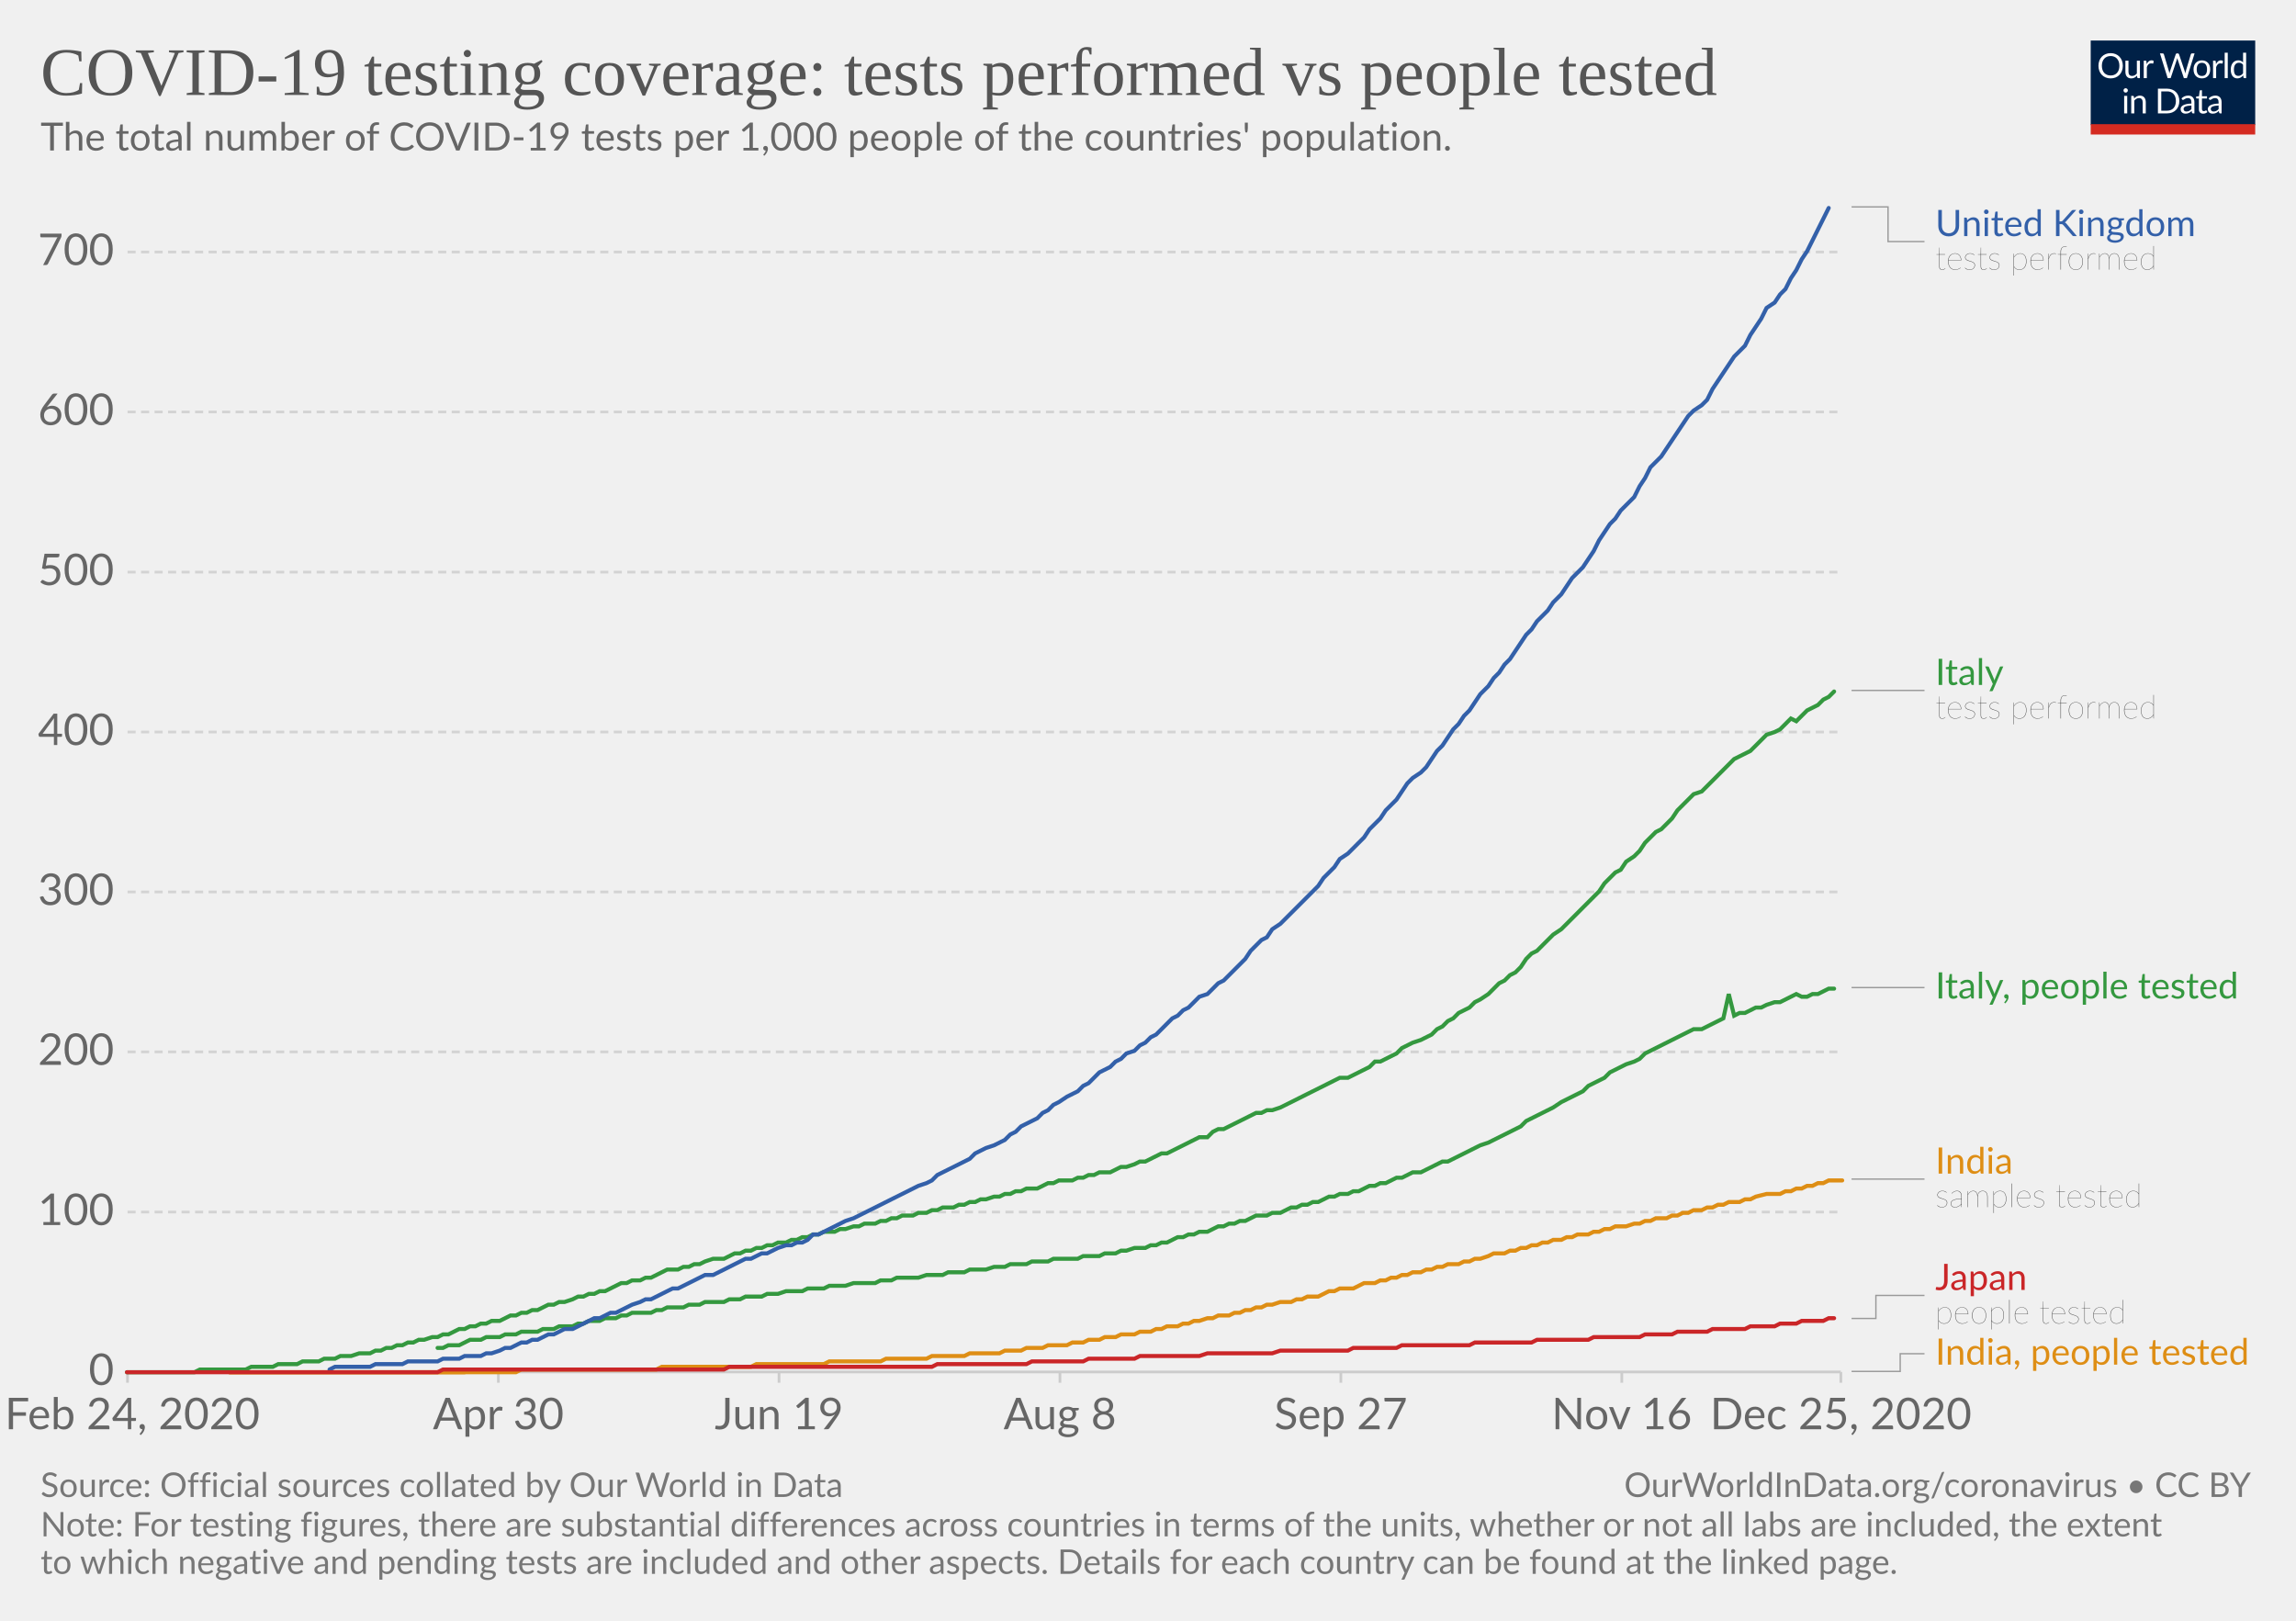
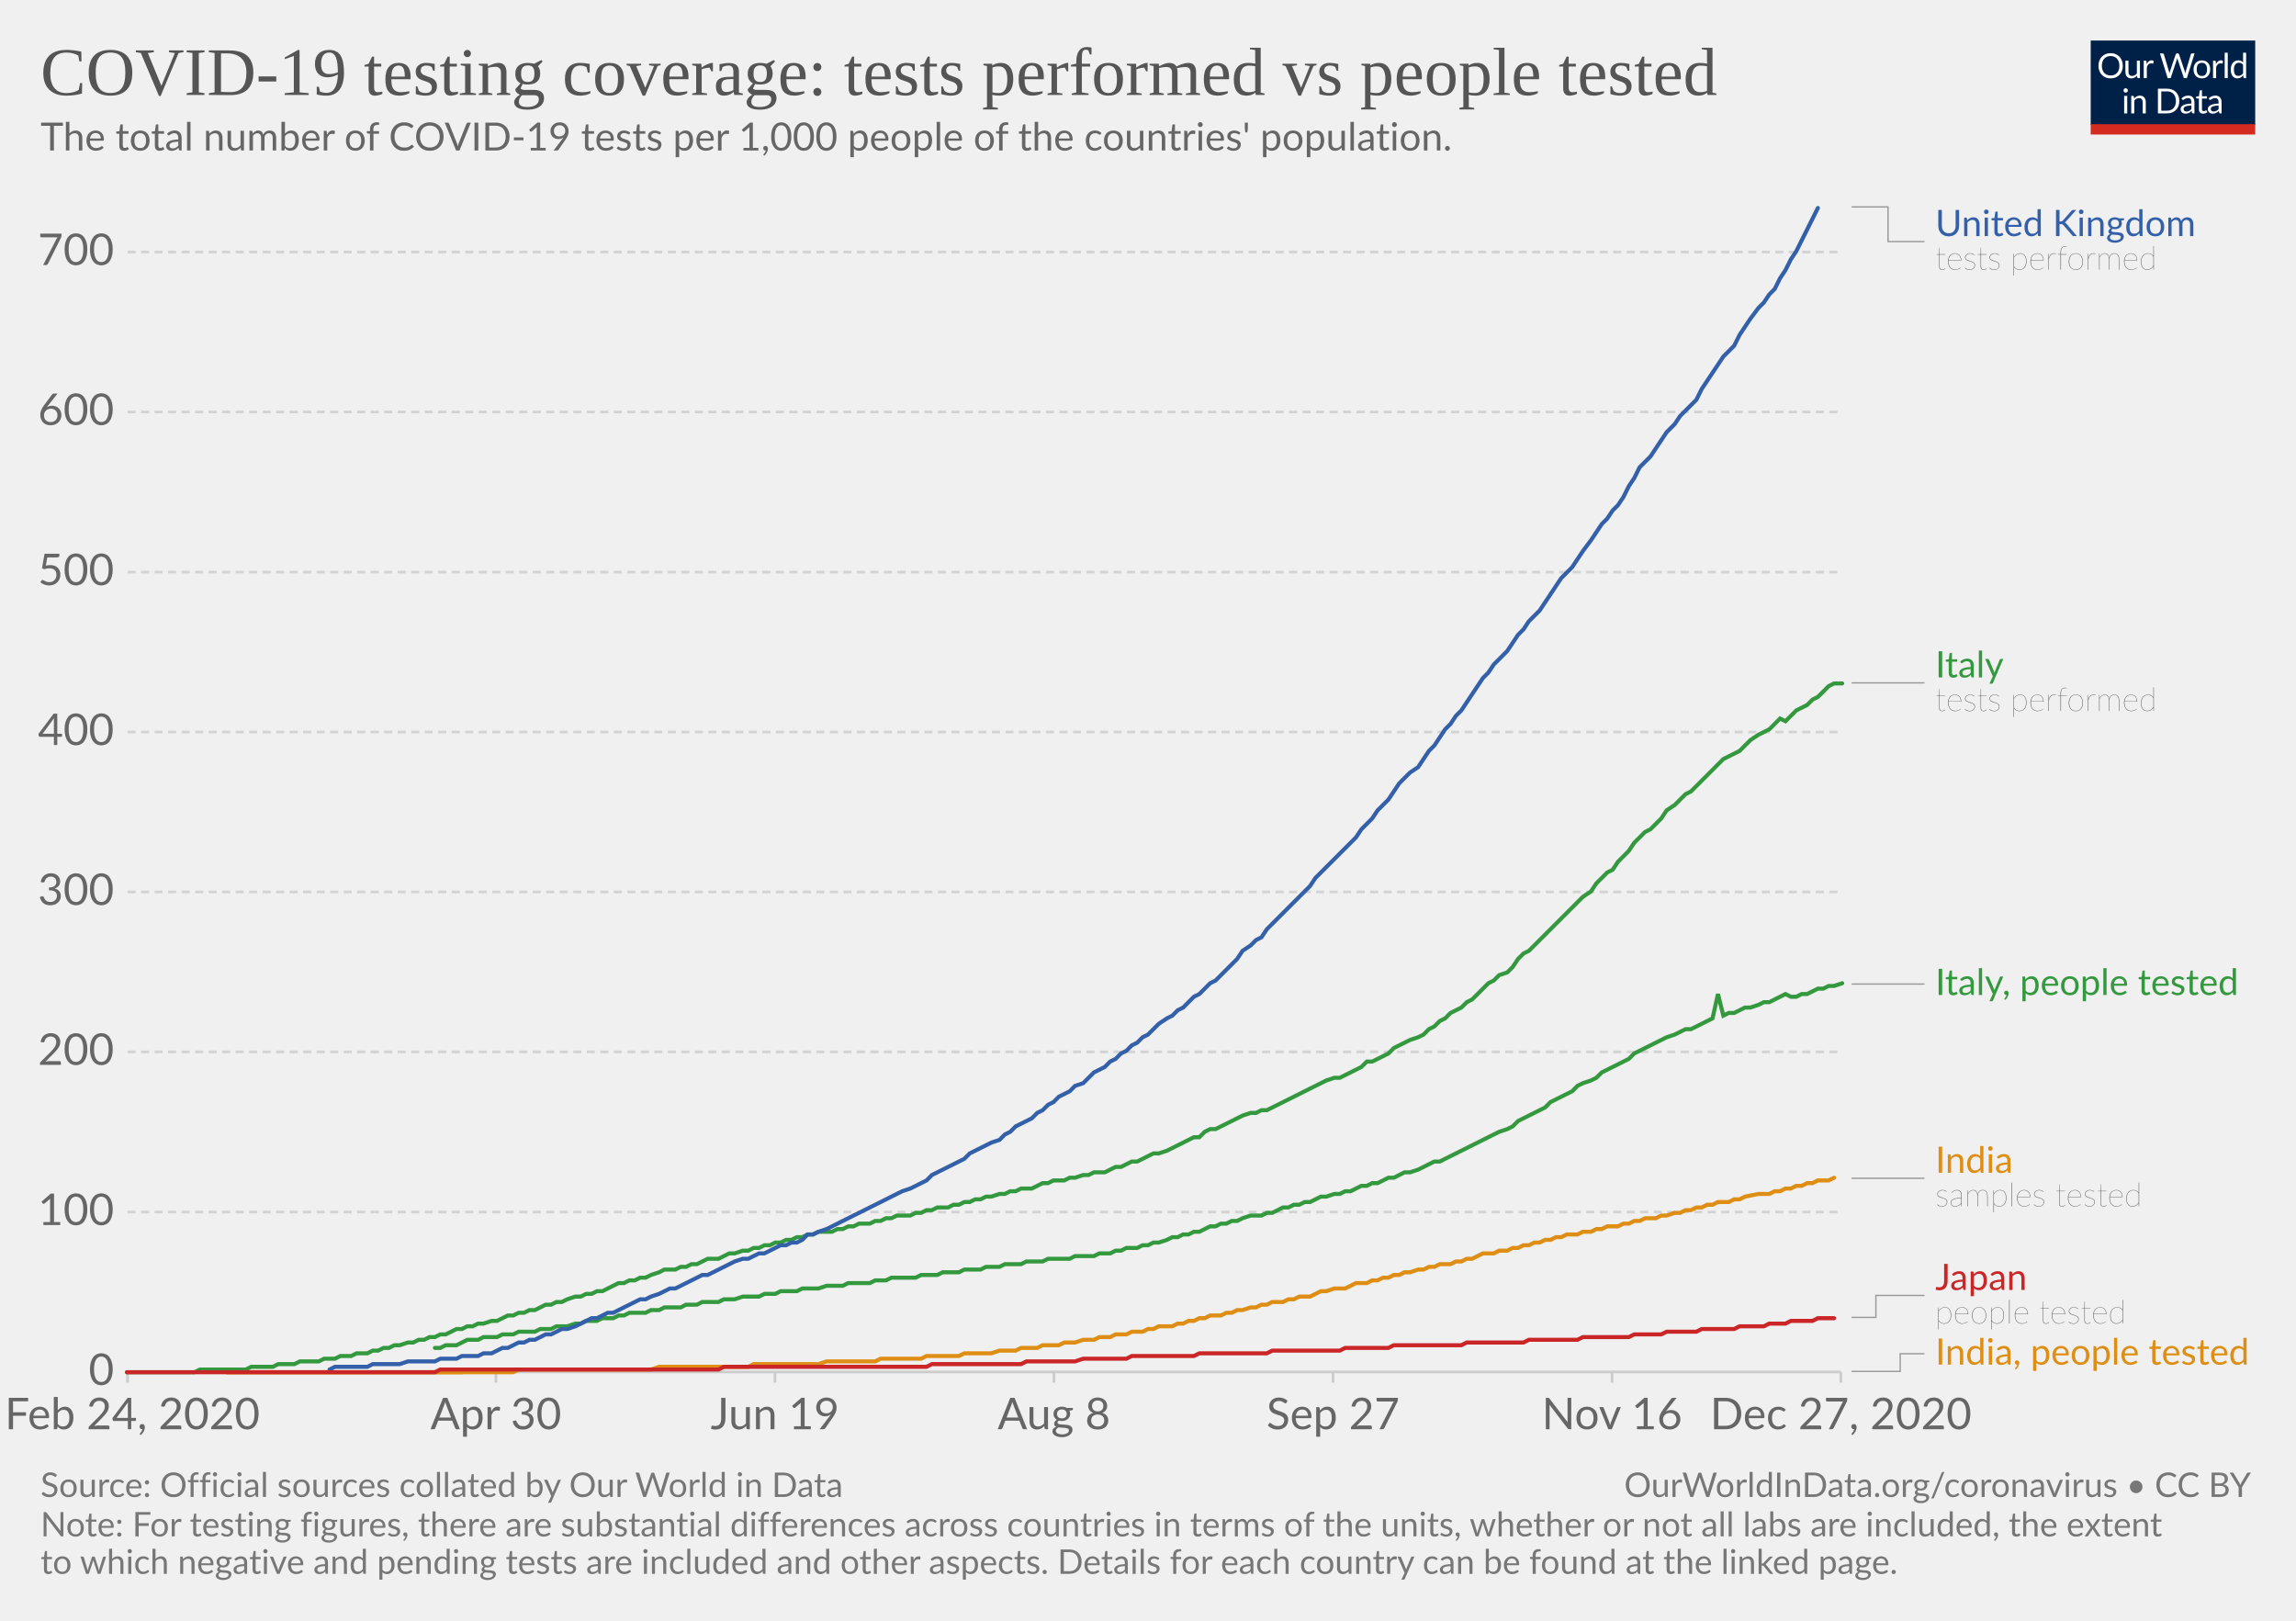
<svg xmlns="http://www.w3.org/2000/svg" version="1.1" style="background-color:#fff;-webkit-font-smoothing:antialiased" width="850" height="600" viewBox="0 0 850 600" font-family="Lato,'Helvetica Neue',Helvetica,Arial,sans-serif" font-size="18" text-rendering="optimizeLegibility">
  <g class="HeaderView">
    <g transform="matrix(.29 0 0 .29 774 15)">
      <svg width="210" height="120" viewBox="0 0 210 120" fill="none">
        <g clip-path="url(#clip0)">
          <path d="M0 0h210v107.89H0V0z" fill="#002147" />
          <path d="M40.98 32.25c0 2.36-.38 4.53-1.12 6.51a14.26 14.26 0 01-8.1 8.4c-1.9.78-4.02 1.17-6.34 1.17a16.6 16.6 0 01-6.33-1.17 14.31 14.31 0 01-8.08-8.4 18.29 18.29 0 01-1.12-6.51c0-2.36.38-4.53 1.12-6.5a14.32 14.32 0 018.07-8.44c1.92-.8 4.03-1.19 6.34-1.19 2.32 0 4.43.4 6.34 1.19 1.92.8 3.56 1.9 4.93 3.34a14.87 14.87 0 013.17 5.1 18.1 18.1 0 011.12 6.5zm-4.38 0c0-1.94-.26-3.68-.8-5.22a10.91 10.91 0 00-2.24-3.89 9.68 9.68 0 00-3.52-2.46 11.95 11.95 0 00-4.62-.86c-1.68 0-3.21.28-4.6.86a9.88 9.88 0 00-3.54 2.46 10.91 10.91 0 00-2.24 3.9c-.53 1.53-.8 3.27-.8 5.2 0 1.94.27 3.68.8 5.22a11.17 11.17 0 002.24 3.9 10.01 10.01 0 003.55 2.44c1.38.56 2.9.83 4.6.83 1.7 0 3.24-.27 4.61-.83a9.8 9.8 0 003.52-2.44 11.17 11.17 0 002.25-3.9c.53-1.54.8-3.28.8-5.21zm26.22-6.54V48H60.5c-.56 0-.9-.27-1.05-.81l-.31-2.4a12.45 12.45 0 01-3.26 2.6c-1.2.64-2.58.96-4.13.96-1.22 0-2.3-.2-3.24-.6a6.52 6.52 0 01-2.33-1.7 7.37 7.37 0 01-1.43-2.67c-.3-1.04-.46-2.2-.46-3.45V25.7h3.91v14.22c0 1.68.38 2.99 1.15 3.91.77.93 1.96 1.39 3.54 1.39 1.16 0 2.24-.27 3.23-.82a10.42 10.42 0 002.8-2.28V25.7h3.91zm8.61 4.47a9.94 9.94 0 012.6-3.56 5.64 5.64 0 013.76-1.3c.47 0 .92.05 1.34.15.44.1.83.27 1.17.49l-.3 2.92c-.09.37-.3.55-.66.55-.2 0-.5-.04-.9-.13a6.21 6.21 0 00-3.24.18c-.54.2-1.03.5-1.47.92-.42.4-.81.9-1.17 1.5-.33.58-.64 1.26-.92 2.02V48H67.7V25.71h2.25c.42 0 .72.08.88.25.16.16.27.44.33.83l.26 3.39zm61.16-13.7L122.75 48h-3.82l-7.99-24.05a21.95 21.95 0 01-.42-1.58 38.36 38.36 0 01-.44 1.58L102.05 48h-3.83L88.4 16.47h3.54c.38 0 .7.1.95.29.26.2.43.43.5.73l6.52 21.9c.1.4.2.83.28 1.28.1.46.2.94.29 1.46l.3-1.46c.12-.47.25-.9.38-1.27l7.41-21.91c.1-.25.26-.48.51-.69.27-.22.58-.33.95-.33h1.23c.38 0 .69.1.92.29.24.2.41.43.53.73l7.4 21.9a28.4 28.4 0 01.68 2.62 29.52 29.52 0 01.52-2.61l6.54-21.91c.07-.27.23-.5.48-.7.27-.21.58-.32.95-.32h3.32zm9.35 8.88c1.63 0 3.1.27 4.4.82a9.43 9.43 0 015.46 5.94c.5 1.4.74 2.98.74 4.73 0 1.76-.25 3.34-.74 4.75a9.43 9.43 0 01-5.46 5.92c-1.3.52-2.77.79-4.4.79-1.64 0-3.12-.27-4.44-.8a9.42 9.42 0 01-3.35-2.3c-.92-1-1.63-2.2-2.13-3.61-.49-1.41-.73-3-.73-4.75s.24-3.33.73-4.73c.5-1.43 1.2-2.64 2.13-3.63a9.4 9.4 0 013.35-2.31c1.32-.55 2.8-.82 4.44-.82zm0 19.89c2.2 0 3.84-.73 4.93-2.2 1.08-1.48 1.63-3.54 1.63-6.18 0-2.66-.55-4.72-1.63-6.2-1.09-1.49-2.73-2.23-4.93-2.23-1.12 0-2.09.2-2.93.57a5.7 5.7 0 00-2.06 1.65 7.5 7.5 0 00-1.24 2.67c-.26 1.04-.4 2.22-.4 3.54 0 2.64.55 4.7 1.64 6.18 1.1 1.47 2.76 2.2 4.99 2.2zm17.97-15.07a9.94 9.94 0 012.6-3.56 5.64 5.64 0 013.76-1.3c.47 0 .91.05 1.34.15.44.1.83.27 1.16.49l-.28 2.92c-.09.37-.31.55-.66.55-.2 0-.5-.04-.9-.13a6.2 6.2 0 00-3.24.18c-.54.2-1.03.5-1.47.92-.43.4-.82.9-1.17 1.5a13.1 13.1 0 00-.92 2.02V48h-3.94V25.71h2.24c.43 0 .72.08.88.25.17.16.28.44.33.83l.27 3.39zm15.04-14.59V48h-3.92V15.6h3.92zm19.55 15.43a6.22 6.22 0 00-2.38-2.05 6.7 6.7 0 00-2.86-.6c-2.07 0-3.66.75-4.77 2.23-1.12 1.48-1.68 3.6-1.68 6.33 0 1.46.13 2.7.38 3.74a7.29 7.29 0 001.1 2.56 4.35 4.35 0 001.78 1.45c.7.3 1.5.46 2.4.46 1.29 0 2.41-.3 3.36-.88a9.6 9.6 0 002.67-2.49V31.02zm3.91-15.43V48h-2.33c-.56 0-.9-.27-1.06-.81l-.35-2.71a12.13 12.13 0 01-3.25 2.77 8.28 8.28 0 01-4.23 1.06 7.31 7.31 0 01-6.14-2.9c-.73-.96-1.3-2.15-1.69-3.57a18.35 18.35 0 01.07-9.48 11.29 11.29 0 011.89-3.7 8.7 8.7 0 017.06-3.34 7.96 7.96 0 016.12 2.62V15.59h3.91zM46.61 70.71V93H42.7V70.71h3.91zm.84-7c0 .39-.08.75-.24 1.09a2.81 2.81 0 01-1.52 1.47 2.67 2.67 0 01-2.16 0 2.9 2.9 0 01-1.45-1.47 2.67 2.67 0 010-2.16c.15-.35.35-.65.6-.9.25-.27.53-.47.85-.62a2.67 2.67 0 012.16 0c.35.15.65.35.9.62.27.25.47.55.62.9.16.34.24.7.24 1.08zm7.97 10.24c.49-.54 1-1.04 1.54-1.48a9.85 9.85 0 013.66-1.84 8.96 8.96 0 015.43.35c.94.4 1.72.97 2.33 1.71a7.36 7.36 0 011.43 2.67c.32 1.04.49 2.19.49 3.45V93h-3.94V78.81c0-1.69-.4-3-1.17-3.92-.76-.93-1.93-1.4-3.5-1.4a6.6 6.6 0 00-3.25.83c-1 .56-1.92 1.31-2.77 2.27V93h-3.94V70.71h2.35c.56 0 .9.28 1.04.82l.3 2.42zm57.7 3.3c0 2.36-.37 4.5-1.11 6.44a14.3 14.3 0 01-3.17 4.98 14.1 14.1 0 01-4.93 3.2c-1.9.76-4.02 1.13-6.33 1.13H85.8V61.47h11.77c2.31 0 4.42.39 6.33 1.15a13.8 13.8 0 018.1 8.18 17.75 17.75 0 011.12 6.45zm-4.37 0c0-1.94-.26-3.67-.8-5.2a10.94 10.94 0 00-2.23-3.87 9.57 9.57 0 00-3.53-2.42 12.23 12.23 0 00-4.61-.83h-7.5v24.62h7.5c1.7 0 3.24-.28 4.61-.84a9.7 9.7 0 003.53-2.4 10.94 10.94 0 002.24-3.87c.53-1.53.8-3.26.8-5.2zm19.8 5.72c-1.8.06-3.34.2-4.62.44-1.26.22-2.3.51-3.1.88-.8.36-1.37.8-1.74 1.3-.35.5-.53 1.05-.53 1.67 0 .58.1 1.1.3 1.52a3 3 0 00.76 1.05c.34.27.73.46 1.17.6.45.11.94.17 1.45.17a7.28 7.28 0 003.5-.81 11.95 11.95 0 002.82-2.2v-4.62zm-12.65-9.11a12.73 12.73 0 013.98-2.66c1.43-.59 3-.88 4.73-.88 1.25 0 2.36.2 3.33.61a6.81 6.81 0 013.94 4.38c.33 1.04.5 2.19.5 3.43V93h-1.74a1.8 1.8 0 01-.88-.18c-.2-.13-.36-.38-.48-.74l-.44-2.12c-.59.55-1.16 1.03-1.72 1.46a9.48 9.48 0 01-3.74 1.7c-.69.15-1.46.23-2.3.23-.87 0-1.69-.12-2.45-.35a5.34 5.34 0 01-3.34-2.93 6.64 6.64 0 01-.49-2.64c0-.88.25-1.72.73-2.53a6.33 6.33 0 012.35-2.17c1.09-.63 2.5-1.15 4.25-1.54 1.75-.41 3.89-.65 6.42-.7v-1.75c0-1.73-.37-3.03-1.12-3.91-.75-.9-1.84-1.34-3.28-1.34-.97 0-1.78.12-2.44.37-.64.23-1.2.5-1.7.81l-1.23.82c-.33.23-.67.35-1 .35-.27 0-.5-.07-.69-.2a2.1 2.1 0 01-.48-.53l-.7-1.25zm27.67 19.5c-1.76 0-3.12-.5-4.07-1.48-.94-.98-1.41-2.4-1.41-4.25V74h-2.68a.9.9 0 01-.6-.2c-.16-.14-.24-.36-.24-.66v-1.56l3.65-.46.9-6.89a.9.9 0 01.29-.52.88.88 0 01.62-.22H142v7.67h6.44V74H142v13.38c0 .94.22 1.63.68 2.09.45.45 1.04.68 1.76.68a3.21 3.21 0 001.85-.53l.55-.35c.16-.12.3-.18.41-.18.2 0 .4.13.55.38l1.15 1.87a7.45 7.45 0 01-2.44 1.5c-.96.35-1.94.52-2.95.52zm19.68-10.4c-1.8.07-3.34.21-4.62.45-1.26.22-2.3.51-3.1.88-.8.36-1.37.8-1.74 1.3-.35.5-.53 1.05-.53 1.67 0 .58.1 1.1.3 1.52.18.42.44.77.76 1.05.34.27.73.46 1.17.6.45.11.94.17 1.45.17a7.3 7.3 0 003.5-.81 12.04 12.04 0 002.82-2.2v-4.62zm-12.65-9.1a12.72 12.72 0 013.99-2.66c1.42-.59 3-.88 4.72-.88 1.25 0 2.36.2 3.33.61a6.81 6.81 0 013.94 4.38c.33 1.04.5 2.19.5 3.43V93h-1.74a1.8 1.8 0 01-.88-.18c-.2-.13-.36-.38-.48-.74l-.44-2.12c-.59.55-1.16 1.03-1.72 1.46a9.48 9.48 0 01-3.74 1.7c-.69.15-1.46.23-2.3.23-.87 0-1.69-.12-2.45-.35a5.33 5.33 0 01-3.34-2.93 6.62 6.62 0 01-.49-2.64c0-.88.25-1.72.73-2.53a6.33 6.33 0 012.35-2.17c1.09-.63 2.5-1.15 4.25-1.54a31.2 31.2 0 016.42-.7v-1.75c0-1.73-.37-3.03-1.12-3.91-.75-.9-1.84-1.34-3.28-1.34-.97 0-1.78.12-2.44.37-.64.23-1.2.5-1.7.81-.46.3-.87.57-1.22.82-.34.23-.68.35-1.02.35-.26 0-.49-.07-.68-.2a1.88 1.88 0 01-.48-.53l-.7-1.25z" fill="#fff" />
          <path fill="#D42B21" d="M0 106.79h210V120H0z" />
        </g>
        <defs>
          <clipPath id="clip0">
            <path fill="#fff" d="M0 0h210v120H0z" />
          </clipPath>
        </defs>
      </svg>
    </g>
    <a href="https://ourworldindata.org/grapher/total-tests-per-thousand-people-vs-tests?time=2020-02-24..latest" target="_blank" rel="noopener" font-family="&quot;Playfair Display&quot;,Georgia,&quot;Times New Roman&quot;,serif">
      <text font-size="25.2" x="15" y="35.2" fill="#555">
        <tspan x="15" y="35.16">COVID-19 testing coverage: tests performed vs people tested</tspan>
      </text>
    </a>
    <text font-size="14.4" x="15" y="55.7" fill="#666">
      <tspan x="15" y="55.72">The total number of COVID-19 tests per 1,000 people of the countries' population.</tspan>
    </text>
  </g>
  <g class="LineChart">
    <defs>
      <clipPath id="a">
        <path d="M37.22 0h830v905h-830z" />
      </clipPath>
    </defs>
    <g class="DualAxisView">
      <g class="HorizontalAxis">
-         <path stroke="#ccc" d="M47.2 507.9v4M184.5 507.9v4M288.4 507.9v4M392.4 507.9v4M496.4 507.9v4M600.4 507.9v4M681.5 507.9v4" />
+         <path stroke="#ccc" d="M47.2 507.9v4M183.6 507.9v4M286.9 507.9v4M390.2 507.9v4M493.5 507.9v4M596.8 507.9v4M681.5 507.9v4" />
        <text x="49" y="529.1" fill="#666" text-anchor="middle" font-size="16.2">Feb 24, 2020</text>
-         <text x="184.5" y="529.1" fill="#666" text-anchor="middle" font-size="16.2">Apr 30</text>
-         <text x="288.4" y="529.1" fill="#666" text-anchor="middle" font-size="16.2">Jun 19</text>
-         <text x="392.4" y="529.1" fill="#666" text-anchor="middle" font-size="16.2">Aug 8</text>
-         <text x="496.4" y="529.1" fill="#666" text-anchor="middle" font-size="16.2">Sep 27</text>
-         <text x="600.4" y="529.1" fill="#666" text-anchor="middle" font-size="16.2">Nov 16</text>
-         <text x="681.5" y="529.1" fill="#666" text-anchor="middle" font-size="16.2">Dec 25, 2020</text>
+         <text x="183.6" y="529.1" fill="#666" text-anchor="middle" font-size="16.2">Apr 30</text>
+         <text x="286.9" y="529.1" fill="#666" text-anchor="middle" font-size="16.2">Jun 19</text>
+         <text x="390.2" y="529.1" fill="#666" text-anchor="middle" font-size="16.2">Aug 8</text>
+         <text x="493.5" y="529.1" fill="#666" text-anchor="middle" font-size="16.2">Sep 27</text>
+         <text x="596.8" y="529.1" fill="#666" text-anchor="middle" font-size="16.2">Nov 16</text>
+         <text x="681.5" y="529.1" fill="#666" text-anchor="middle" font-size="16.2">Dec 27, 2020</text>
      </g>
      <g class="VerticalAxis" fill="#666" dominant-baseline="middle" text-anchor="end" font-size="16.2">
        <text x="42.22" y="507.9">0</text>
        <text x="42.22" y="448.7">100</text>
        <text x="42.22" y="389.4">200</text>
        <text x="42.22" y="330.2">300</text>
        <text x="42.22" y="271">400</text>
        <text x="42.22" y="211.8">500</text>
        <text x="42.22" y="152.5">600</text>
        <text x="42.22" y="93.3">700</text>
      </g>
      <g class="AxisGridLines horizontalLines">
        <path stroke="#ccc" d="M47.22 507.9h634.25" />
        <path stroke="#d3d3d3" stroke-dasharray="3,2" d="M47.22 448.7h634.25M47.22 389.4h634.25M47.22 330.2h634.25M47.22 271h634.25M47.22 211.8h634.25M47.22 152.5h634.25M47.22 93.3h634.25" />
      </g>
    </g>
    <g clip-path="url(#a)">
      <g class="LineLabels" cursor="default">
        <g class="legendMark">
          <g class="indicator">
            <path d="M685.47 76.6h13.5v12.83h13.5" stroke="#999" stroke-width=".5" fill="none" />
          </g>
          <text font-size="13.5" x="716.5" y="87.4" fill="#3360a9">
            <tspan x="716.47" y="87.4">United Kingdom</tspan>
          </text>
          <text font-size="12.15" x="716.5" y="99.8" fill="#333" class="textAnnotation" font-weight="lighter">
            <tspan x="716.47" y="99.82">tests performed</tspan>
          </text>
        </g>
        <g class="legendMark">
          <g class="indicator">
-             <path d="M685.47 255.6h13.5v0h13.5" stroke="#999" stroke-width=".5" fill="none" />
+             <path d="M685.47 252.8h13.5v0h13.5" stroke="#999" stroke-width=".5" fill="none" />
          </g>
-           <text font-size="13.5" x="716.5" y="253.6" fill="#34983f">
-             <tspan x="716.47" y="253.57">Italy</tspan>
+           <text font-size="13.5" x="716.5" y="250.8" fill="#34983f">
+             <tspan x="716.47" y="250.78">Italy</tspan>
          </text>
-           <text font-size="12.15" x="716.5" y="266" fill="#333" class="textAnnotation" font-weight="lighter">
-             <tspan x="716.47" y="265.99">tests performed</tspan>
+           <text font-size="12.15" x="716.5" y="263.2" fill="#333" class="textAnnotation" font-weight="lighter">
+             <tspan x="716.47" y="263.19">tests performed</tspan>
          </text>
        </g>
        <g class="legendMark">
          <g class="indicator">
-             <path d="M685.47 365.6h13.5v0h13.5" stroke="#999" stroke-width=".5" fill="none" />
+             <path d="M685.47 364.3h13.5v0h13.5" stroke="#999" stroke-width=".5" fill="none" />
          </g>
-           <text font-size="13.5" x="716.5" y="369.7" fill="#34983f">
-             <tspan x="716.47" y="369.65">Italy, people tested</tspan>
+           <text font-size="13.5" x="716.5" y="368.4" fill="#34983f">
+             <tspan x="716.47" y="368.35">Italy, people tested</tspan>
          </text>
        </g>
        <g class="legendMark">
          <g class="indicator">
-             <path d="M685.47 436.5h13.5v0h13.5" stroke="#999" stroke-width=".5" fill="none" />
+             <path d="M685.47 436.2h13.5v0h13.5" stroke="#999" stroke-width=".5" fill="none" />
          </g>
-           <text font-size="13.5" x="716.5" y="434.5" fill="#de8e15">
-             <tspan x="716.47" y="434.48">India</tspan>
+           <text font-size="13.5" x="716.5" y="434.2" fill="#de8e15">
+             <tspan x="716.47" y="434.18">India</tspan>
          </text>
-           <text font-size="12.15" x="716.5" y="446.9" fill="#333" class="textAnnotation" font-weight="lighter">
-             <tspan x="716.47" y="446.89">samples tested</tspan>
+           <text font-size="12.15" x="716.5" y="446.6" fill="#333" class="textAnnotation" font-weight="lighter">
+             <tspan x="716.47" y="446.59">samples tested</tspan>
          </text>
        </g>
        <g class="legendMark">
          <g class="indicator">
-             <path d="M685.47 488.1h9v-8.53h18" stroke="#999" stroke-width=".5" fill="none" />
+             <path d="M685.47 487.7h9v-8.13h18" stroke="#999" stroke-width=".5" fill="none" />
          </g>
          <text font-size="13.5" x="716.5" y="477.6" fill="#ca2628">
            <tspan x="716.47" y="477.55">Japan</tspan>
          </text>
          <text font-size="12.15" x="716.5" y="490" fill="#333" class="textAnnotation" font-weight="lighter">
            <tspan x="716.47" y="489.97">people tested</tspan>
          </text>
        </g>
        <g class="legendMark">
          <g class="indicator">
            <path d="M685.47 507.7h18v-6.55h9" stroke="#999" stroke-width=".5" fill="none" />
          </g>
          <text font-size="13.5" x="716.5" y="505.2" fill="#de8e15">
            <tspan x="716.47" y="505.2">India, people tested</tspan>
          </text>
        </g>
      </g>
      <g class="Lines">
        <g class="key-India_0">
-           <path stroke="#de8e15" stroke-linecap="round" d="M85 508h106l2-1h50l2-1h33l2-1h25l2-1h19l2-1h15l2-1h12l2-1h11l2-1h6l2-1h6l2-1h7l2-1h4l2-1h4l2-1h4l2-1h5l2-1h4l2-1h2l2-1h4l2-1h2l2-1h2l3-1h2l2-1h4l2-1h2l2-1h2l2-1h2l2-1h2l3-1h4l2-1h2l2-1h4l2-1 2-1h2l2-1h5l2-1 2-1h4l2-1h2l2-1h2l2-1h2l2-1h3l2-1h2l2-1h2l2-1h4l2-1h2l2-1h2l3-1 2-1h4l2-1h2l2-1h2l2-1h2l2-1h2l2-1h3l2-1h2l2-1h4l2-1h2l2-1h2l2-1h4l3-1h2l2-1h2l2-1h4l2-1h2l2-1h2l2-1h3l2-1h2l2-1h2l2-1h4l2-1h2l2-1 4-1h5l2-1h2l2-1h2l2-1h2l2-1h2l2-1h5" fill="none" stroke-width="1.5" />
+           <path stroke="#de8e15" stroke-linecap="round" d="M84 508h106l2-1h49l3-1h33l2-1h24l3-1h18l2-1h15l2-1h12l2-1h10l3-1h6l2-1h6l2-1h6l2-1h4l3-1h4l2-1h4l2-1h4l2-1h4l2-1h2l2-1h5l2-1h2l2-1h2l2-1h2l2-1h4l2-1h2l2-1h2l3-1h2l2-1h2l2-1h4l2-1h2l2-1h4l2-1 2-1h2l3-1h4l2-1 2-1h4l2-1h2l2-1h2l2-1h2l2-1h2l3-1h2l2-1h2l2-1h4l2-1h2l2-1h2l2-1 2-1h4l2-1h3l2-1h2l2-1h2l2-1h2l2-1h2l2-1h2l2-1h4l2-1h3l2-1h2l2-1h4l2-1h2l2-1h2l2-1h4l2-1h2l3-1h2l2-1h2l2-1h2l2-1h2l2-1h4l2-1h2l2-1 5-1h4l2-1h2l2-1h2l2-1h2l2-1h2l2-1h4l2-1" fill="none" stroke-width="1.5" />
        </g>
        <g class="key-Italy_0">
-           <path stroke="#34983f" stroke-linecap="round" d="M47 508h25l2-1h17l2-1h8l2-1h7l2-1h6l2-1h4l2-1h4l3-1h4l2-1h2l2-1h2l2-1h2l2-1h2l2-1h2l3-1h2l2-1h2l2-1 2-1h2l2-1h2l2-1h2l2-1h3l2-1 2-1h2l2-1h2l2-1h2l2-1 2-1h2l2-1h2l3-1 2-1h2l2-1h2l2-1h2l2-1 2-1 2-1h2l2-1h3l2-1h2l2-1 2-1 2-1h4l2-1h2l2-1h2l2-1 3-1h4l2-1 2-1h2l2-1h2l2-1h2l2-1h2l2-1h3l2-1h2l2-1h2l2-1h2l2-1h4l2-1h2l3-1h2l2-1h4l2-1h2l2-1h2l2-1h4l2-1h3l2-1h2l2-1h4l2-1h2l2-1h2l2-1h2l3-1h2l2-1h2l2-1h2l2-1h4l2-1 2-1h2l2-1h5l2-1h2l2-1h2l2-1h4l2-1 2-1h2l3-1 2-1h2l2-1 2-1 2-1h2l2-1 2-1 2-1 2-1 2-1 2-1h3l2-2 2-1h2l2-1 2-1 2-1 2-1 2-1 2-1h2l2-1h2l3-1 2-1 2-1 2-1 2-1 2-1 2-1 2-1 2-1 2-1 2-1 2-1h3l2-1 2-1 2-1 2-1 2-2h2l2-1 2-1 2-1 2-2 2-1 2-1 3-1 2-1 2-1 2-2 2-1 2-2 2-1 2-2 2-1 2-1 2-2 2-1 3-2 2-2 2-2 2-1 2-2 2-1 2-2 2-3 2-2 2-1 2-2 2-2 2-2 3-2 2-2 2-2 2-2 2-2 2-2 2-2 2-2 2-3 2-2 2-2 2-1 2-3 3-2 2-2 2-3 2-2 2-2 2-1 2-2 2-2 2-3 2-2 2-2 2-2 3-1 2-2 2-2 2-2 2-2 2-2 2-2 2-1 2-1 2-1 2-2 2-2 2-2 3-1 2-1 2-2 2-2 2 1 2-2 2-2 2-1 2-1 2-2 2-1 2-2" fill="none" stroke-width="1.5" />
+           <path stroke="#34983f" stroke-linecap="round" d="M47 508h25l2-1h17l2-1h8l2-1h6l2-1h7l2-1h4l2-1h4l2-1h4l2-1h2l2-1h2l2-1h2l3-1h2l2-1h2l2-1h2l2-1h2l2-1 2-1h2l2-1h2l2-1h2l3-1h2l2-1 2-1h2l2-1h2l2-1h2l2-1 2-1h2l2-1h2l2-1 3-1h2l2-1h2l2-1h2l2-1 2-1 2-1h2l2-1h2l2-1h2l2-1 3-1 2-1h4l2-1h2l2-1h2l2-1 2-1h4l2-1 2-1h2l3-1h2l2-1h2l2-1h2l2-1h2l2-1h2l2-1h2l2-1h2l2-1h5l2-1h2l2-1h2l2-1h4l2-1h2l2-1h2l2-1h5l2-1h2l2-1h2l2-1h4l2-1h2l2-1h2l2-1h2l2-1h2l3-1h2l2-1h2l2-1h4l2-1 2-1h2l2-1h4l2-1h2l3-1h2l2-1h4l2-1 2-1h2l2-1 2-1h2l2-1 2-1 2-1h2l3-1 2-1 2-1 2-1 2-1 2-1h2l2-2 2-1h2l2-1 2-1 2-1 2-1 2-1 3-1h2l2-1h2l2-1 2-1 2-1 2-1 2-1 2-1 2-1 2-1 2-1 2-1 2-1 3-1h2l2-1 2-1 2-1 2-1 2-2h2l2-1 2-1 2-1 2-2 2-1 2-1 2-1 3-1 2-1 2-2 2-1 2-2 2-1 2-2 2-1 2-1 2-2 2-1 2-2 2-2 2-2 2-1 2-2 3-1 2-2 2-3 2-2 2-1 2-2 2-2 2-2 2-2 2-2 2-2 2-2 2-2 2-2 2-2 3-2 2-3 2-2 2-2 2-1 2-3 2-2 2-2 2-3 2-2 2-2 2-1 2-2 2-2 2-3 3-2 2-2 2-2 2-1 2-2 2-2 2-2 2-2 2-2 2-2 2-1 2-1 2-1 2-2 2-2 3-2 2-1 2-1 2-2 2-2 2 1 2-2 2-2 2-1 2-1 2-2 2-1 2-2 2-2 2-1h3" fill="none" stroke-width="1.5" />
        </g>
        <g class="key-India__002c-people-tested_0">
-           <path stroke="#de8e15" stroke-linecap="round" d="M85 508h87" fill="none" stroke-width="1.5" />
+           <path stroke="#de8e15" stroke-linecap="round" d="M84 508h87" fill="none" stroke-width="1.5" />
        </g>
        <g class="key-Italy__002c-people-tested_0">
-           <path stroke="#34983f" stroke-linecap="round" d="M162 499h2l2-1h4l2-1 2-1h4l2-1h5l2-1h4l2-1h6l2-1h4l2-1h5l2-1h2l2-1h4l2-1h4l2-1h2l2-1h7l2-1h2l2-1h6l2-1h4l2-1h7l2-1h4l2-1h6l2-1h4l3-1h6l2-1h6l2-1h6l3-1h8l2-1h4l2-1h8l3-1h6l2-1h6l2-1h6l3-1h4l2-1h6l2-1h6l2-1h9l2-1h6l2-1h4l2-1h2l3-1h4l2-1h2l2-1h2l2-1 2-1h2l2-1h2l2-1h3l2-1 2-1h2l2-1h2l2-1h2l2-1 2-1h4l2-1h3l2-1 2-1h2l2-1h2l2-1h2l2-1 2-1h2l2-1h3l2-1h2l2-1 2-1h2l2-1h2l2-1 2-1h2l2-1 2-1h3l2-1 2-1 2-1 2-1h2l2-1 2-1 2-1 2-1 2-1 2-1 3-1 2-1 2-1 2-1 2-1 2-1 2-1 2-2 2-1 2-1 2-1 2-1 2-1 3-2 2-1 2-1 2-1 2-1 2-2 2-1 2-1 2-1 2-2 2-1 2-1 2-1 3-1 2-1 2-2 2-1 2-1 2-1 2-1 2-1 2-1 2-1 2-1 2-1h3l2-1 2-1 2-1 2-1 2-9 2 8 2-1h2l2-1 2-1h2l2-1 3-1h2l2-1 2-1 2-1 2 1h2l2-1h2l2-1 2-1h2" fill="none" stroke-width="1.5" />
+           <path stroke="#34983f" stroke-linecap="round" d="M161 499h2l2-1h4l2-1 2-1h4l2-1h5l2-1h4l2-1h6l2-1h4l2-1h4l3-1h2l2-1h4l2-1h4l2-1h2l2-1h6l2-1h3l2-1h6l2-1h4l2-1h6l2-1h4l3-1h6l2-1h4l2-1h6l2-1h6l3-1h6l2-1h8l2-1h4l2-1h9l2-1h6l2-1h6l2-1h6l2-1h5l2-1h6l2-1h6l2-1h8l2-1h7l2-1h4l2-1h2l2-1h4l2-1h2l2-1h2l3-1 2-1h2l2-1h2l2-1h2l2-1 2-1h2l2-1h2l2-1h2l2-1 3-1h4l2-1h2l2-1 2-1h2l2-1h2l2-1h2l2-1 2-1h2l3-1h2l2-1h2l2-1 2-1h2l2-1h2l2-1 2-1h2l2-1 2-1h2l3-1 2-1 2-1 2-1h2l2-1 2-1 2-1 2-1 2-1 2-1 2-1 2-1 2-1 2-1 2-1 3-1 2-1 2-2 2-1 2-1 2-1 2-1 2-1 2-2 2-1 2-1 2-1 2-1 2-2 2-1 3-1 2-1 2-2 2-1 2-1 2-1 2-1 2-1 2-2 2-1 2-1 2-1 2-1 2-1 2-1 3-1 2-1 2-1h2l2-1 2-1 2-1 2-1 2-9 2 8 2-1h2l2-1 2-1h2l3-1 2-1h2l2-1 2-1 2-1 2 1h2l2-1h2l2-1 2-1h2l2-1h2l3-1" fill="none" stroke-width="1.5" />
        </g>
        <g class="key-United-Kingdom_0">
-           <path stroke="#3360a9" stroke-linecap="round" d="M122 507l2-1h13l2-1h10l2-1h11l2-1h6l2-1h6l2-1h2l3-1 2-1h2l2-1 2-1h2l2-1h2l2-1 2-1h2l2-1 2-1h3l2-1 2-1 2-1 2-1h2l2-1 2-1h2l2-1 2-1 2-1 3-1 2-1h2l2-1 2-1 2-1 2-1h2l2-1 2-1 2-1 2-1 2-1h3l2-1 2-1 2-1 2-1 2-1 2-1h2l2-1 2-1h2l2-1 2-1 3-1h2l2-1h2l2-1 2-2h2l2-1 2-1 2-1 2-1 2-1 3-1 2-1 2-1 2-1 2-1 2-1 2-1 2-1 2-1 2-1 2-1 2-1 2-1 3-1 2-1 2-2 2-1 2-1 2-1 2-1 2-1 2-1 2-2 2-1 2-1 3-1 2-1 2-1 2-2 2-1 2-2 2-1 2-1 2-1 2-2 2-1 2-2 2-1 3-2 2-1 2-1 2-2 2-1 2-2 2-2 2-1 2-1 2-2 2-1 2-2 3-1 2-2 2-1 2-2 2-1 2-2 2-2 2-2 2-1 2-2 2-1 2-2 2-2 3-1 2-2 2-2 2-1 2-2 2-2 2-2 2-2 2-3 2-2 2-2 2-1 2-3 3-2 2-2 2-2 2-2 2-2 2-2 2-2 2-2 2-3 2-2 2-2 2-3 3-2 2-2 2-2 2-2 2-3 2-2 2-2 2-3 2-2 2-2 2-3 2-3 2-2 3-2 2-2 2-3 2-3 2-2 2-3 2-3 2-2 2-3 2-2 2-3 2-3 3-3 2-3 2-2 2-3 2-2 2-3 2-3 2-3 2-2 2-3 2-2 2-2 2-3 3-3 2-3 2-3 2-2 2-2 2-3 2-3 2-4 2-3 2-3 2-2 2-3 2-2 3-3 2-4 2-3 2-4 2-2 2-2 2-3 2-3 2-3 2-3 2-3 2-2 3-2 2-2 2-4 2-3 2-3 2-3 2-3 2-2 2-2 2-4 2-3 2-3 2-4 3-2 2-3 2-2 2-4 2-3 2-4 2-3 2-4 2-4 2-4 2-4" fill="none" stroke-width="1.5" />
+           <path stroke="#3360a9" stroke-linecap="round" d="M122 507l2-1h12l2-1h10l3-1h10l2-1h6l2-1h6l2-1h3l2-1 2-1h2l2-1 2-1h2l2-1h2l2-1 2-1h2l2-1 2-1h2l3-1 2-1 2-1 2-1h2l2-1 2-1h2l2-1 2-1 2-1 2-1 2-1h2l2-1 3-1 2-1 2-1h2l2-1 2-1 2-1 2-1 2-1h2l2-1 2-1 2-1 2-1 2-1 3-1h2l2-1 2-1h2l2-1 2-1 2-1h2l2-1h2l2-1 2-2h2l2-1 3-1 2-1 2-1 2-1 2-1 2-1 2-1 2-1 2-1 2-1 2-1 2-1 2-1 2-1 2-1 3-1 2-1 2-1 2-1 2-2 2-1 2-1 2-1 2-1 2-1 2-1 2-2 2-1 2-1 2-1 2-1 3-1 2-2 2-1 2-2 2-1 2-1 2-1 2-2 2-1 2-2 2-1 2-2 2-1 2-1 2-2 3-1 2-2 2-2 2-1 2-1 2-2 2-1 2-2 2-1 2-2 2-1 2-2 2-1 2-2 2-2 3-2 2-1 2-2 2-1 2-2 2-2 2-1 2-2 2-2 2-1 2-2 2-2 2-2 2-2 2-3 3-2 2-2 2-1 2-3 2-2 2-2 2-2 2-2 2-2 2-2 2-2 2-2 2-3 2-2 2-2 3-3 2-2 2-2 2-2 2-2 2-3 2-2 2-2 2-3 2-2 2-2 2-3 2-3 2-2 2-2 3-2 2-3 2-3 2-2 2-3 2-3 2-2 2-3 2-2 2-3 2-3 2-3 2-3 2-2 2-3 2-2 3-3 2-3 2-3 2-2 2-3 2-2 2-2 2-3 2-3 2-3 2-3 2-2 2-2 2-3 2-3 3-4 2-3 2-3 2-2 2-3 2-2 2-3 2-4 2-3 2-4 2-2 2-2 2-3 2-3 2-3 3-3 2-3 2-2 2-2 2-2 2-4 2-3 2-3 2-3 2-3 2-2 2-2 2-4 2-3 2-3 3-4 2-2 2-3 2-2 2-4 2-3 2-4 2-3 2-4 2-4 2-4 2-4" fill="none" stroke-width="1.5" />
        </g>
        <g class="key-Japan_0">
-           <path stroke="#ca2628" stroke-linecap="round" d="M47 508h115l2-1h104l2-1h75l2-1h33l2-1h19l2-1h17l2-1h22l3-1h24l3-1h25l2-1h16l2-1h25l2-1h21l2-1h19l2-1h17l2-1h10l2-1h11l2-1h12l2-1h9l2-1h6l2-1h8l2-1h2" fill="none" stroke-width="1.5" />
+           <path stroke="#ca2628" stroke-linecap="round" d="M47 508h114l2-1h103l2-1h75l2-1h33l2-1h18l3-1h16l2-1h23l2-1h25l2-1h25l2-1h16l2-1h25l2-1h21l2-1h18l2-1h17l2-1h10l2-1h11l2-1h12l2-1h9l2-1h6l2-1h8l2-1h6" fill="none" stroke-width="1.5" />
        </g>
      </g>
    </g>
  </g>
  <g class="SourcesFooter" fill="#777">
    <g class="clickable" fill="#777">
      <text font-size="12.6" x="15" y="554.2">
        <tspan x="15" y="554.18">Source: Official sources collated by Our World in Data</tspan>
      </text>
    </g>
    <text font-size="12.6" x="15" y="568.8">
      <tspan x="15" y="568.78">Note: For testing figures, there are substantial differences across countries in terms of the units, whether or not all labs are included, the extent</tspan>
      <tspan x="15" y="582.64">to which negative and pending tests are included and other aspects. Details for each country can be found at the linked page.</tspan>
    </text>
    <text font-size="12.6" x="601.3" y="554.2">
      <tspan x="601.27" y="554.18">
        <a target="_blank" href="https://ourworldindata.org/coronavirus" fill="#777">OurWorldInData.org/coronavirus</a> • <a class="cclogo" href="http://creativecommons.org/licenses/by/4.0/deed.en_US" target="_blank" fill="#777">CC BY</a>
      </tspan>
    </text>
  </g>
</svg>
